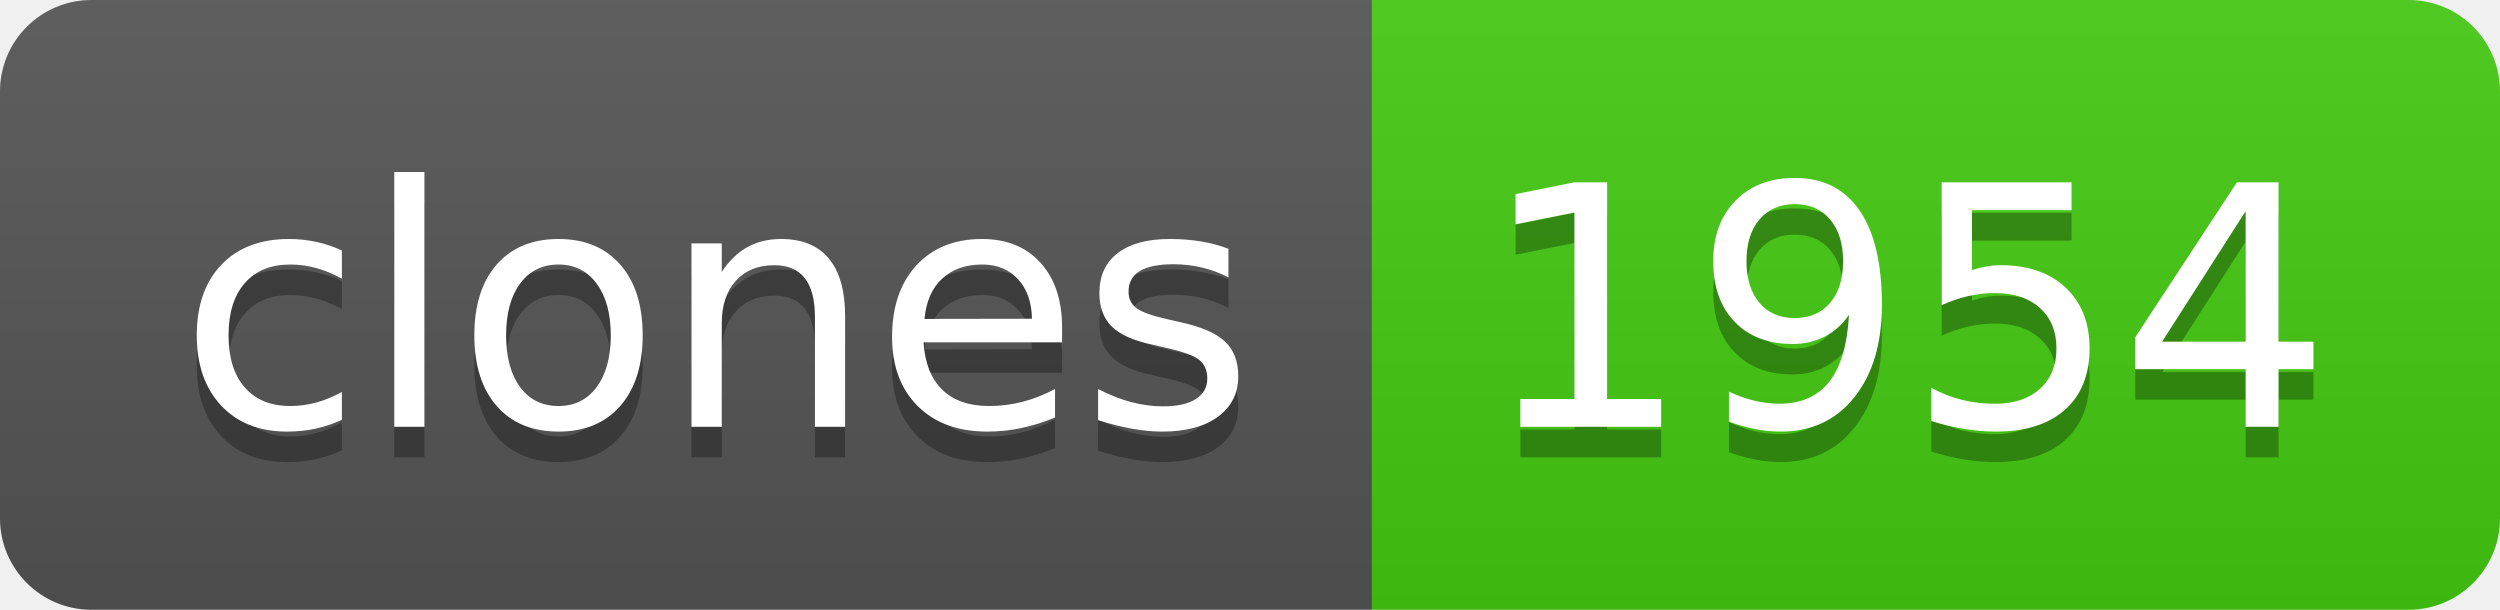
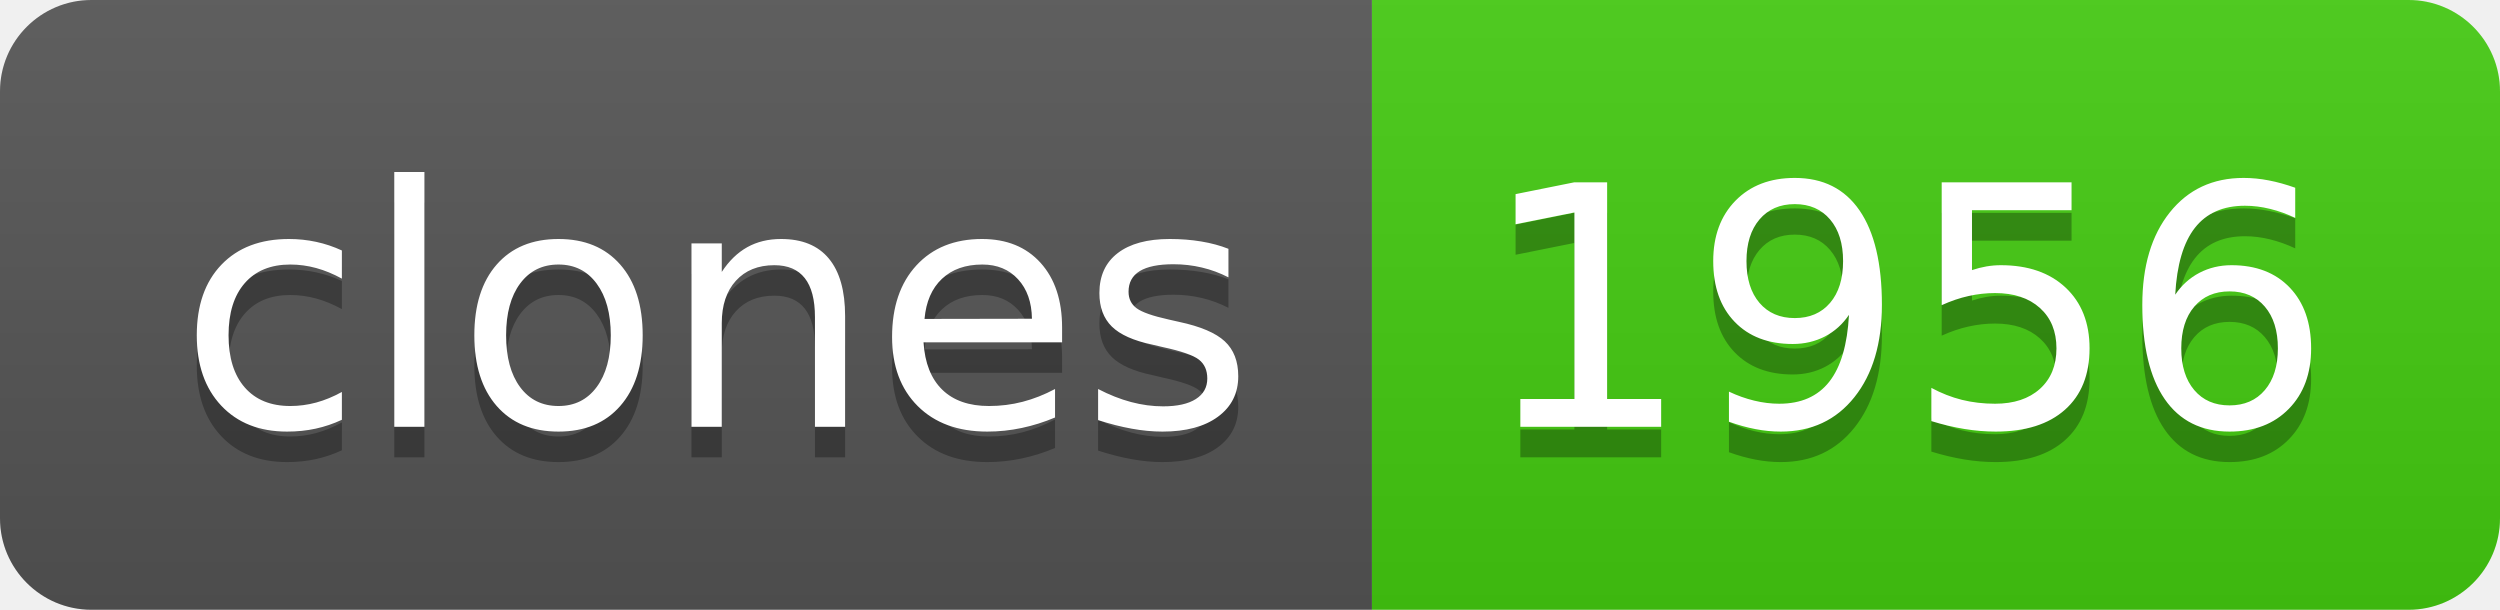
- <svg xmlns="http://www.w3.org/2000/svg" width="82" height="20" role="img" aria-label="clones: 1954">
+ <svg xmlns="http://www.w3.org/2000/svg" width="82" height="20" role="img" aria-label="clones: 1956">
  <linearGradient id="s" x2="0" y2="100%">
    <stop offset="0" stop-color="#bbb" stop-opacity=".1" />
    <stop offset="1" stop-opacity=".1" />
  </linearGradient>
  <clipPath id="r">
    <rect width="82" height="20" rx="3" fill="#fff" />
  </clipPath>
  <g clip-path="url(#r)">
    <rect width="45" height="20" fill="#555" />
    <rect x="45" width="37" height="20" fill="#4c1" />
    <rect width="82" height="20" fill="url(#s)" />
  </g>
  <g fill="#fff" text-anchor="middle" font-family="Verdana,Geneva,DejaVu Sans,sans-serif" text-rendering="geometricPrecision" font-size="110">
    <text aria-hidden="true" x="235" y="150" fill="#010101" fill-opacity=".3" transform="scale(.1)" textLength="350">clones</text>
    <text x="235" y="140" transform="scale(.1)" fill="#fff" textLength="350">clones</text>
-     <text aria-hidden="true" x="625" y="150" fill="#010101" fill-opacity=".3" transform="scale(.1)" textLength="270">1954</text>
-     <text x="625" y="140" transform="scale(.1)" fill="#fff" textLength="270">1954</text>
+     <text aria-hidden="true" x="625" y="150" fill="#010101" fill-opacity=".3" transform="scale(.1)" textLength="270">1956</text>
+     <text x="625" y="140" transform="scale(.1)" fill="#fff" textLength="270">1956</text>
  </g>
</svg>
